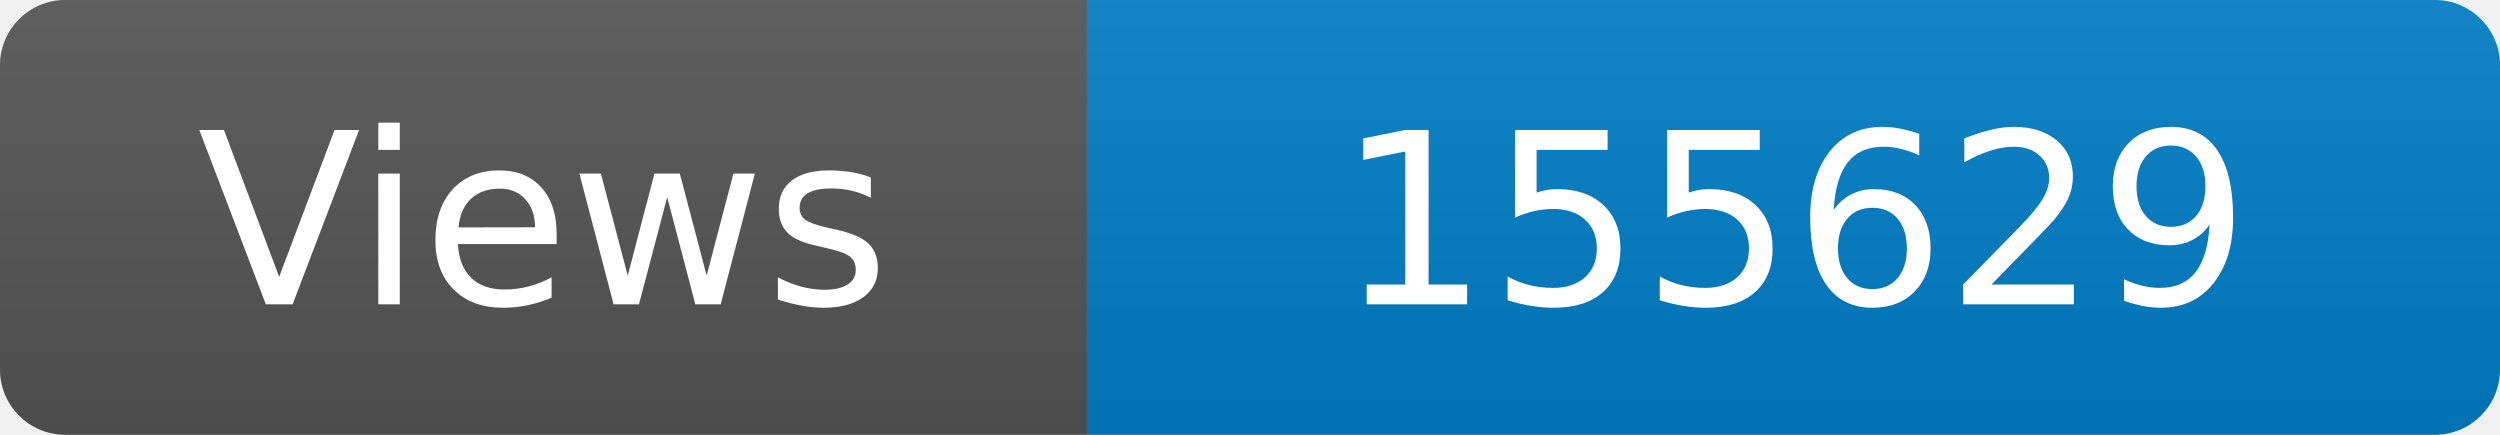
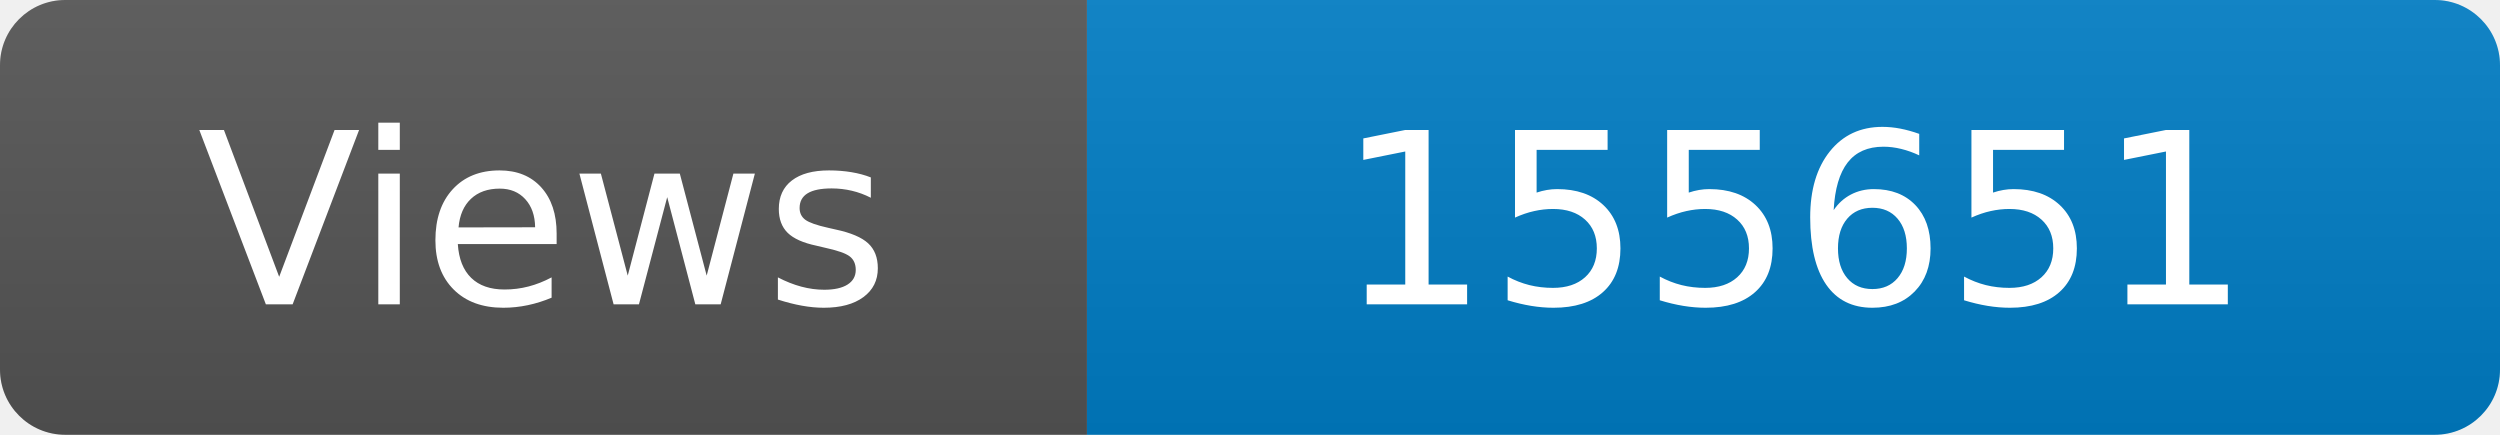
<svg xmlns="http://www.w3.org/2000/svg" width="115" height="20" role="img" aria-label="Maintained?: yes">
  <linearGradient id="s" x2="0" y2="100%">
    <stop offset="0" stop-color="#bbb" stop-opacity=".1" />
    <stop offset="1" stop-opacity=".1" />
  </linearGradient>
  <clipPath id="r">
    <rect width="115" height="20" rx="3" fill="#fff" />
  </clipPath>
  <g clip-path="url(#r)">
    <rect width="50" height="20" fill="#555" />
    <rect x="50" width="160" height="20" fill="#007ec6" />
    <rect width="115" height="20" fill="url(#s)" />
  </g>
  <g fill="#fff" text-anchor="middle" font-family="Verdana,Geneva,DejaVu Sans,sans-serif" font-size="110">
    <text x="250" y="140" transform="scale(.1)" fill="#fff">Views</text>
-     <text x="825" y="140" transform="scale(.1)" fill="#fff">155629</text>
+     <text x="825" y="140" transform="scale(.1)" fill="#fff">155651</text>
  </g>
</svg>
